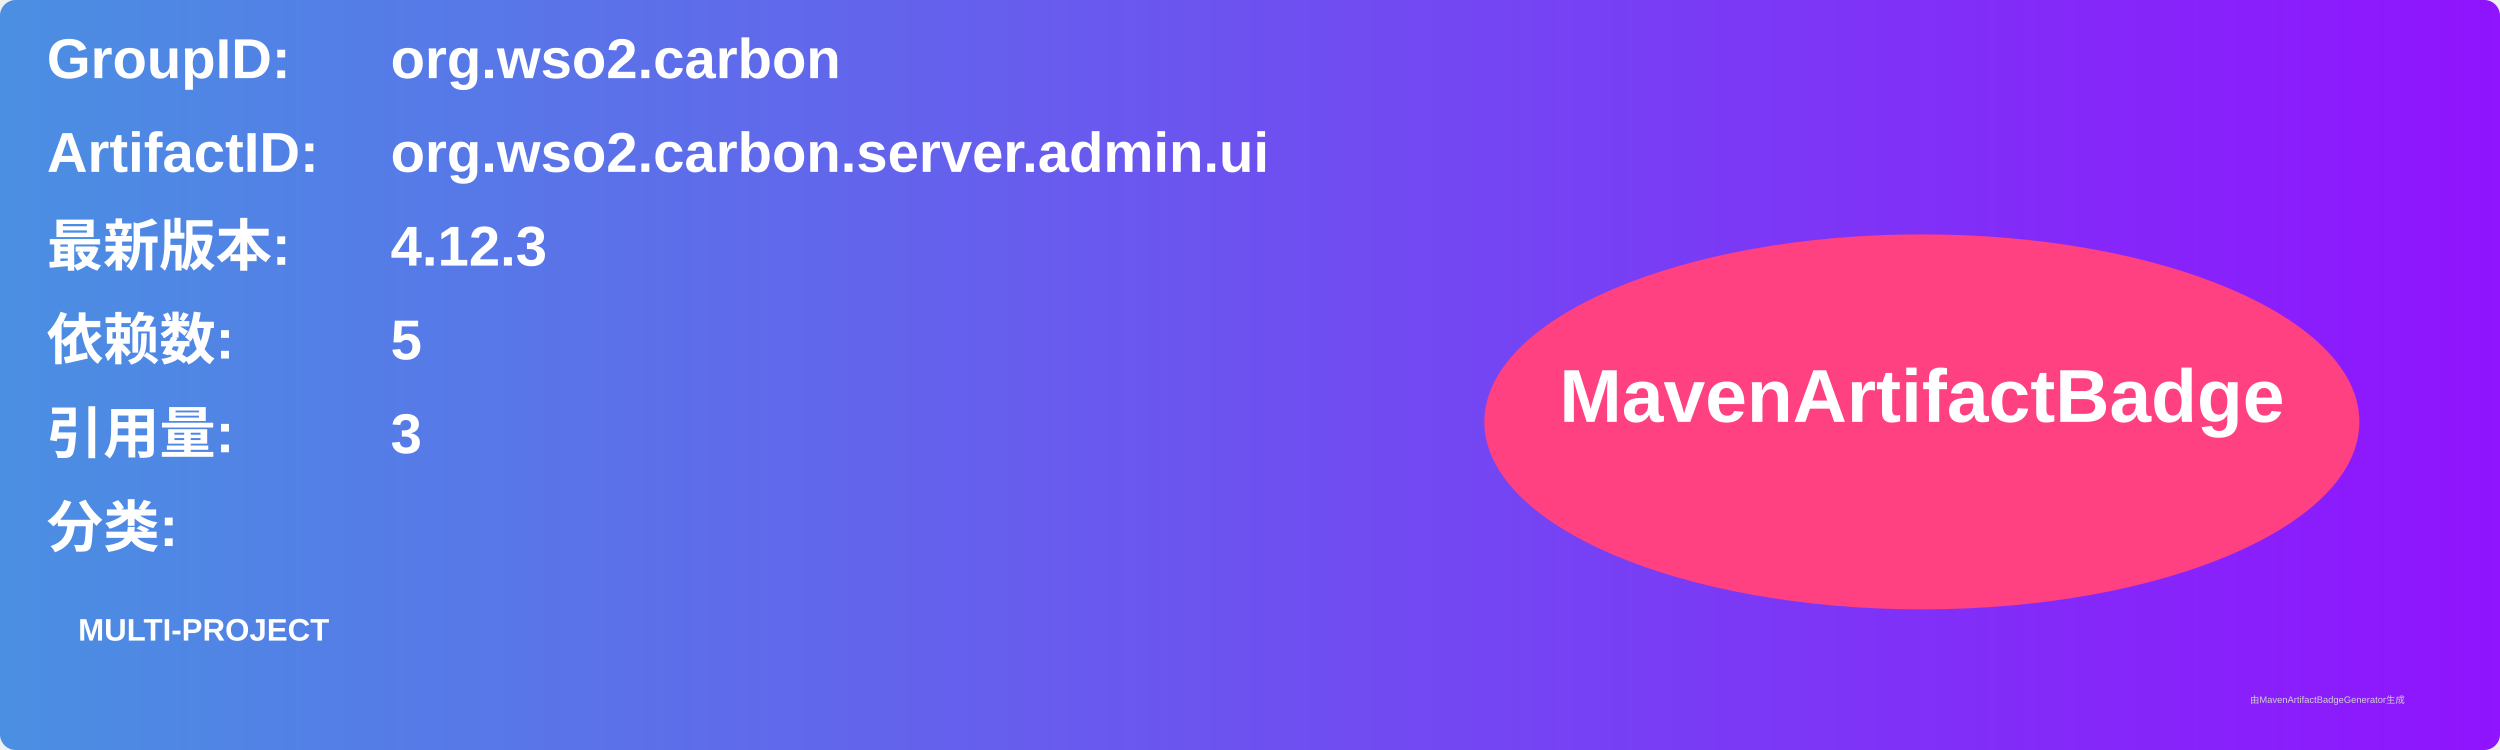
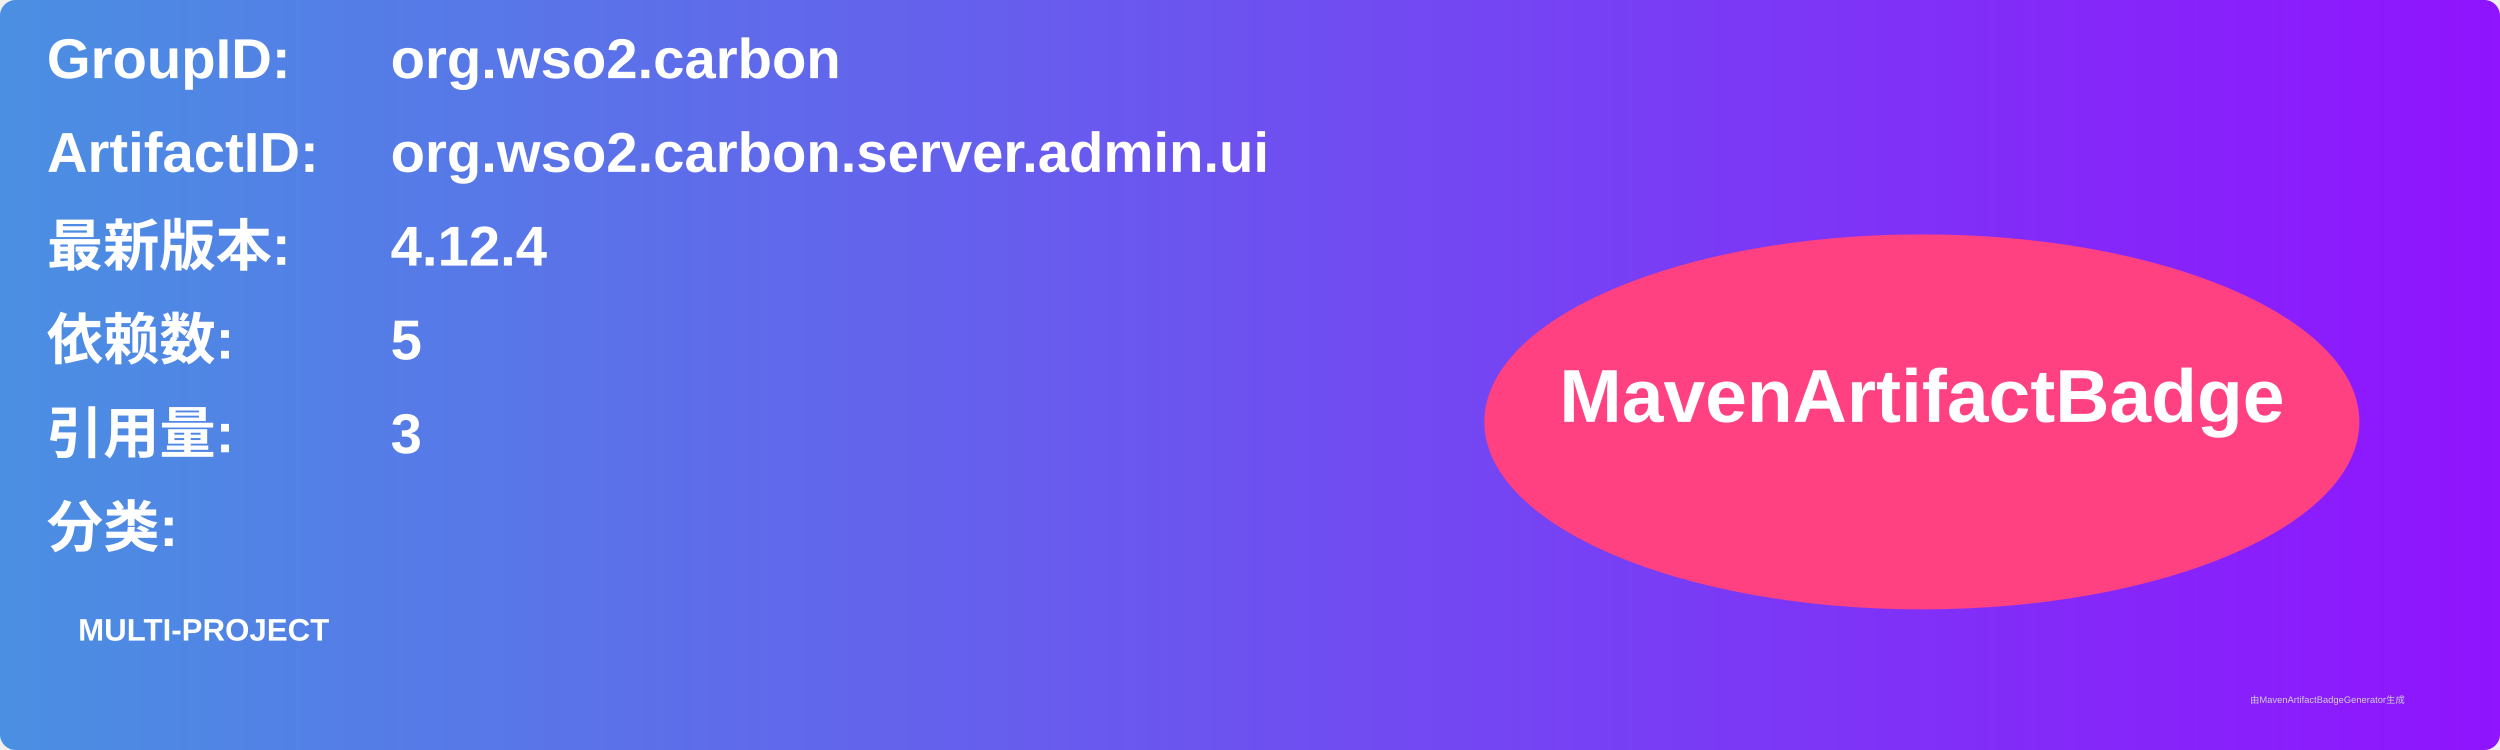
<svg xmlns="http://www.w3.org/2000/svg" width="800" height="240" viewBox="0 0 800 240">
  <linearGradient id="grad" x1="0%" y1="0%" x2="100%" y2="0%">
    <stop offset="0%" stop-color="#4a90e2" />
    <stop offset="100%" stop-color="#9013fe" />
  </linearGradient>
  <rect width="100%" height="100%" rx="5" ry="5" fill="url(#grad)" />
  <g transform="translate(15, 15)">
    <text x="0" y="10" font-family="Arial" font-size="18" fill="white" font-weight="bold" width="260">GroupID:</text>
    <text x="110" y="10" font-family="Arial" font-size="18" fill="white" font-weight="bold" width="460">org.wso2.carbon</text>
    <text x="0" y="40" font-family="Arial" font-size="18" fill="white" font-weight="bold" width="260">ArtifactID:</text>
    <text x="110" y="40" font-family="Arial" font-size="18" fill="white" font-weight="bold" width="460">org.wso2.carbon.server.admin.ui</text>
    <text x="0" y="70" font-family="Arial" font-size="18" fill="white" font-weight="bold">最新版本:</text>
    <text x="110" y="70" font-family="Arial" font-size="18" fill="white" font-weight="bold">
-       <tspan font-weight="bold">4.12.3</tspan>
+       <tspan font-weight="bold">4.12.4</tspan>
    </text>
    <text x="0" y="100" font-family="Arial" font-size="18" fill="white" font-weight="bold">依赖数: </text>
    <text x="110" y="100" font-family="Arial" font-size="18" fill="white">
      <tspan font-weight="bold">5</tspan>
    </text>
    <text x="0" y="130" font-family="Arial" font-size="18" fill="white" font-weight="bold">引用量: </text>
    <text x="110" y="130" font-family="Arial" font-size="18" fill="white">
      <tspan font-weight="bold">3</tspan>
    </text>
    <text x="0" y="160" font-family="Arial" font-size="18" fill="white" font-weight="bold">分类:</text>
    <text x="10" y="190" font-family="Arial" font-size="10" fill="white">
      <tspan font-weight="bold">MULTI-PROJECT</tspan>
    </text>
    <ellipse cx="600" cy="120" rx="140" ry="60" fill="#ff4081" />
    <text x="600" y="120" text-anchor="middle" font-family="Arial" font-size="24" fill="white" font-weight="bold">MavenArtifactBadge</text>
  </g>
  <text x="720" y="225" font-family="Arial" font-size="3" fill="#d0d0d0">由MavenArtifactBadgeGenerator生成</text>
</svg>
